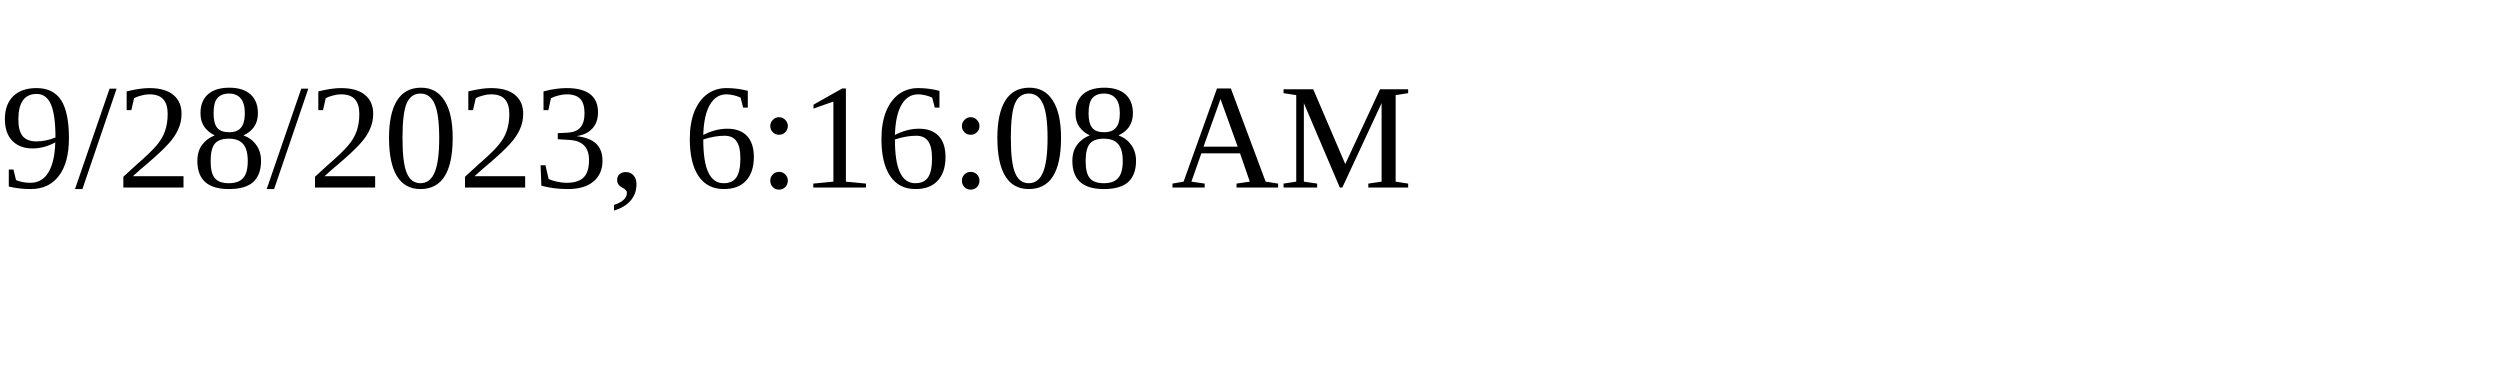
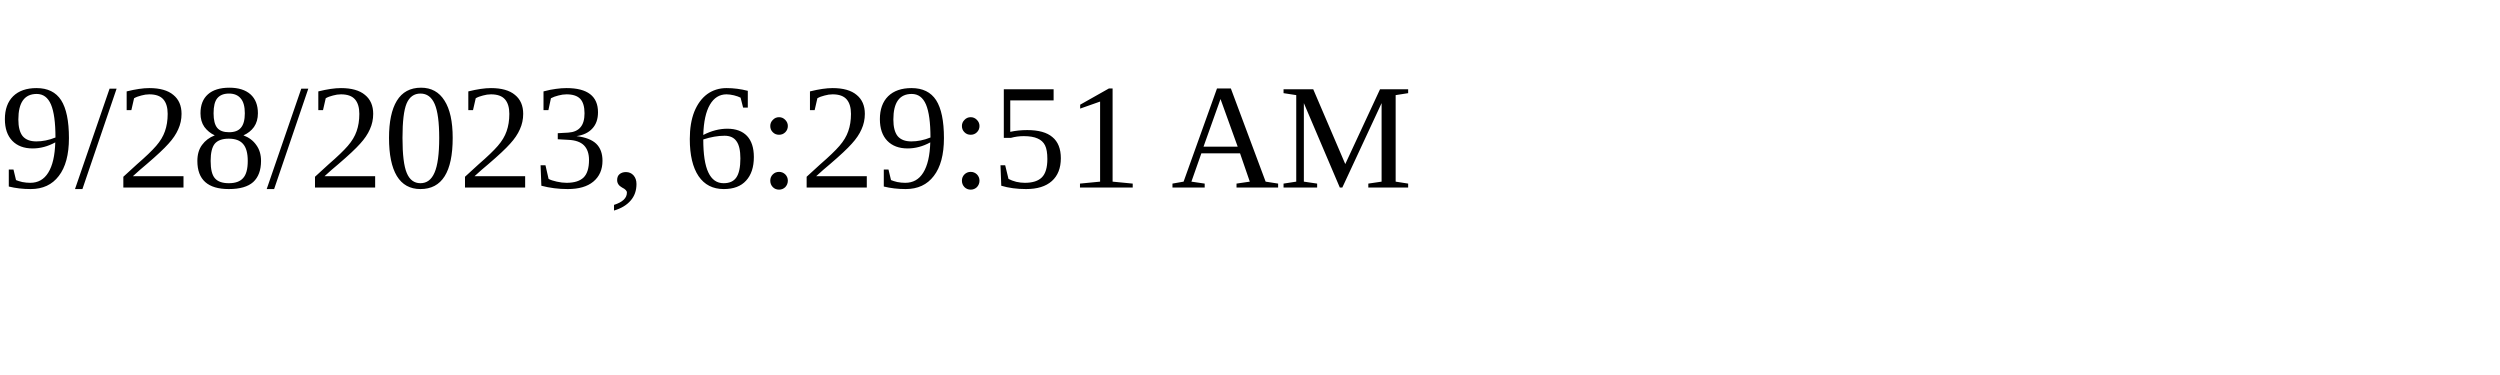
<svg xmlns="http://www.w3.org/2000/svg" height="30" width="200">
-   <text x="0" y="15">9/28/2023, 6:16:08 AM</text>
+   <text x="0" y="15">9/28/2023, 6:29:51 AM</text>
</svg>
